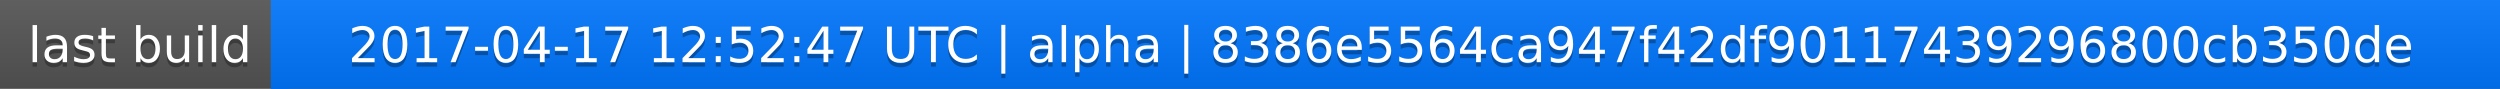
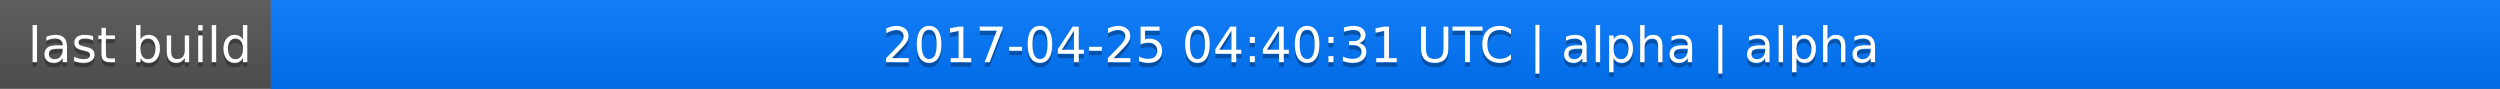
<svg xmlns="http://www.w3.org/2000/svg" width="563" height="20">
  <linearGradient id="a" x2="0" y2="100%">
    <stop offset="0" stop-color="#bbb" stop-opacity=".1" />
    <stop offset="1" stop-opacity=".1" />
  </linearGradient>
  <rect rx="0" width="563" height="20" fill="#555" />
  <rect rx="0" x="61" width="502" height="20" fill="#07f" />
  <path fill="#07f" d="M61 0h4v20h-4z" />
  <rect rx="0" width="563" height="20" fill="url(#a)" />
  <g fill="#fff" text-anchor="middle" font-family="DejaVu Sans,Verdana,Geneva,sans-serif" font-size="11">
    <text x="31.5" y="15" fill="#010101" fill-opacity=".3">last build</text>
    <text x="31.5" y="14">last build</text>
-     <text x="311" y="15" fill="#010101" fill-opacity=".3">2017-04-17 12:52:47 UTC | alpha | 8386e5564ca947f42df90117439296800cb350de</text>
-     <text x="311" y="14">2017-04-17 12:52:47 UTC | alpha | 8386e5564ca947f42df90117439296800cb350de</text>
+     <text x="311" y="15" fill="#010101" fill-opacity=".3">2017-04-25 04:40:31 UTC | alpha | alpha</text>
+     <text x="311" y="14">2017-04-25 04:40:31 UTC | alpha | alpha</text>
  </g>
</svg>
